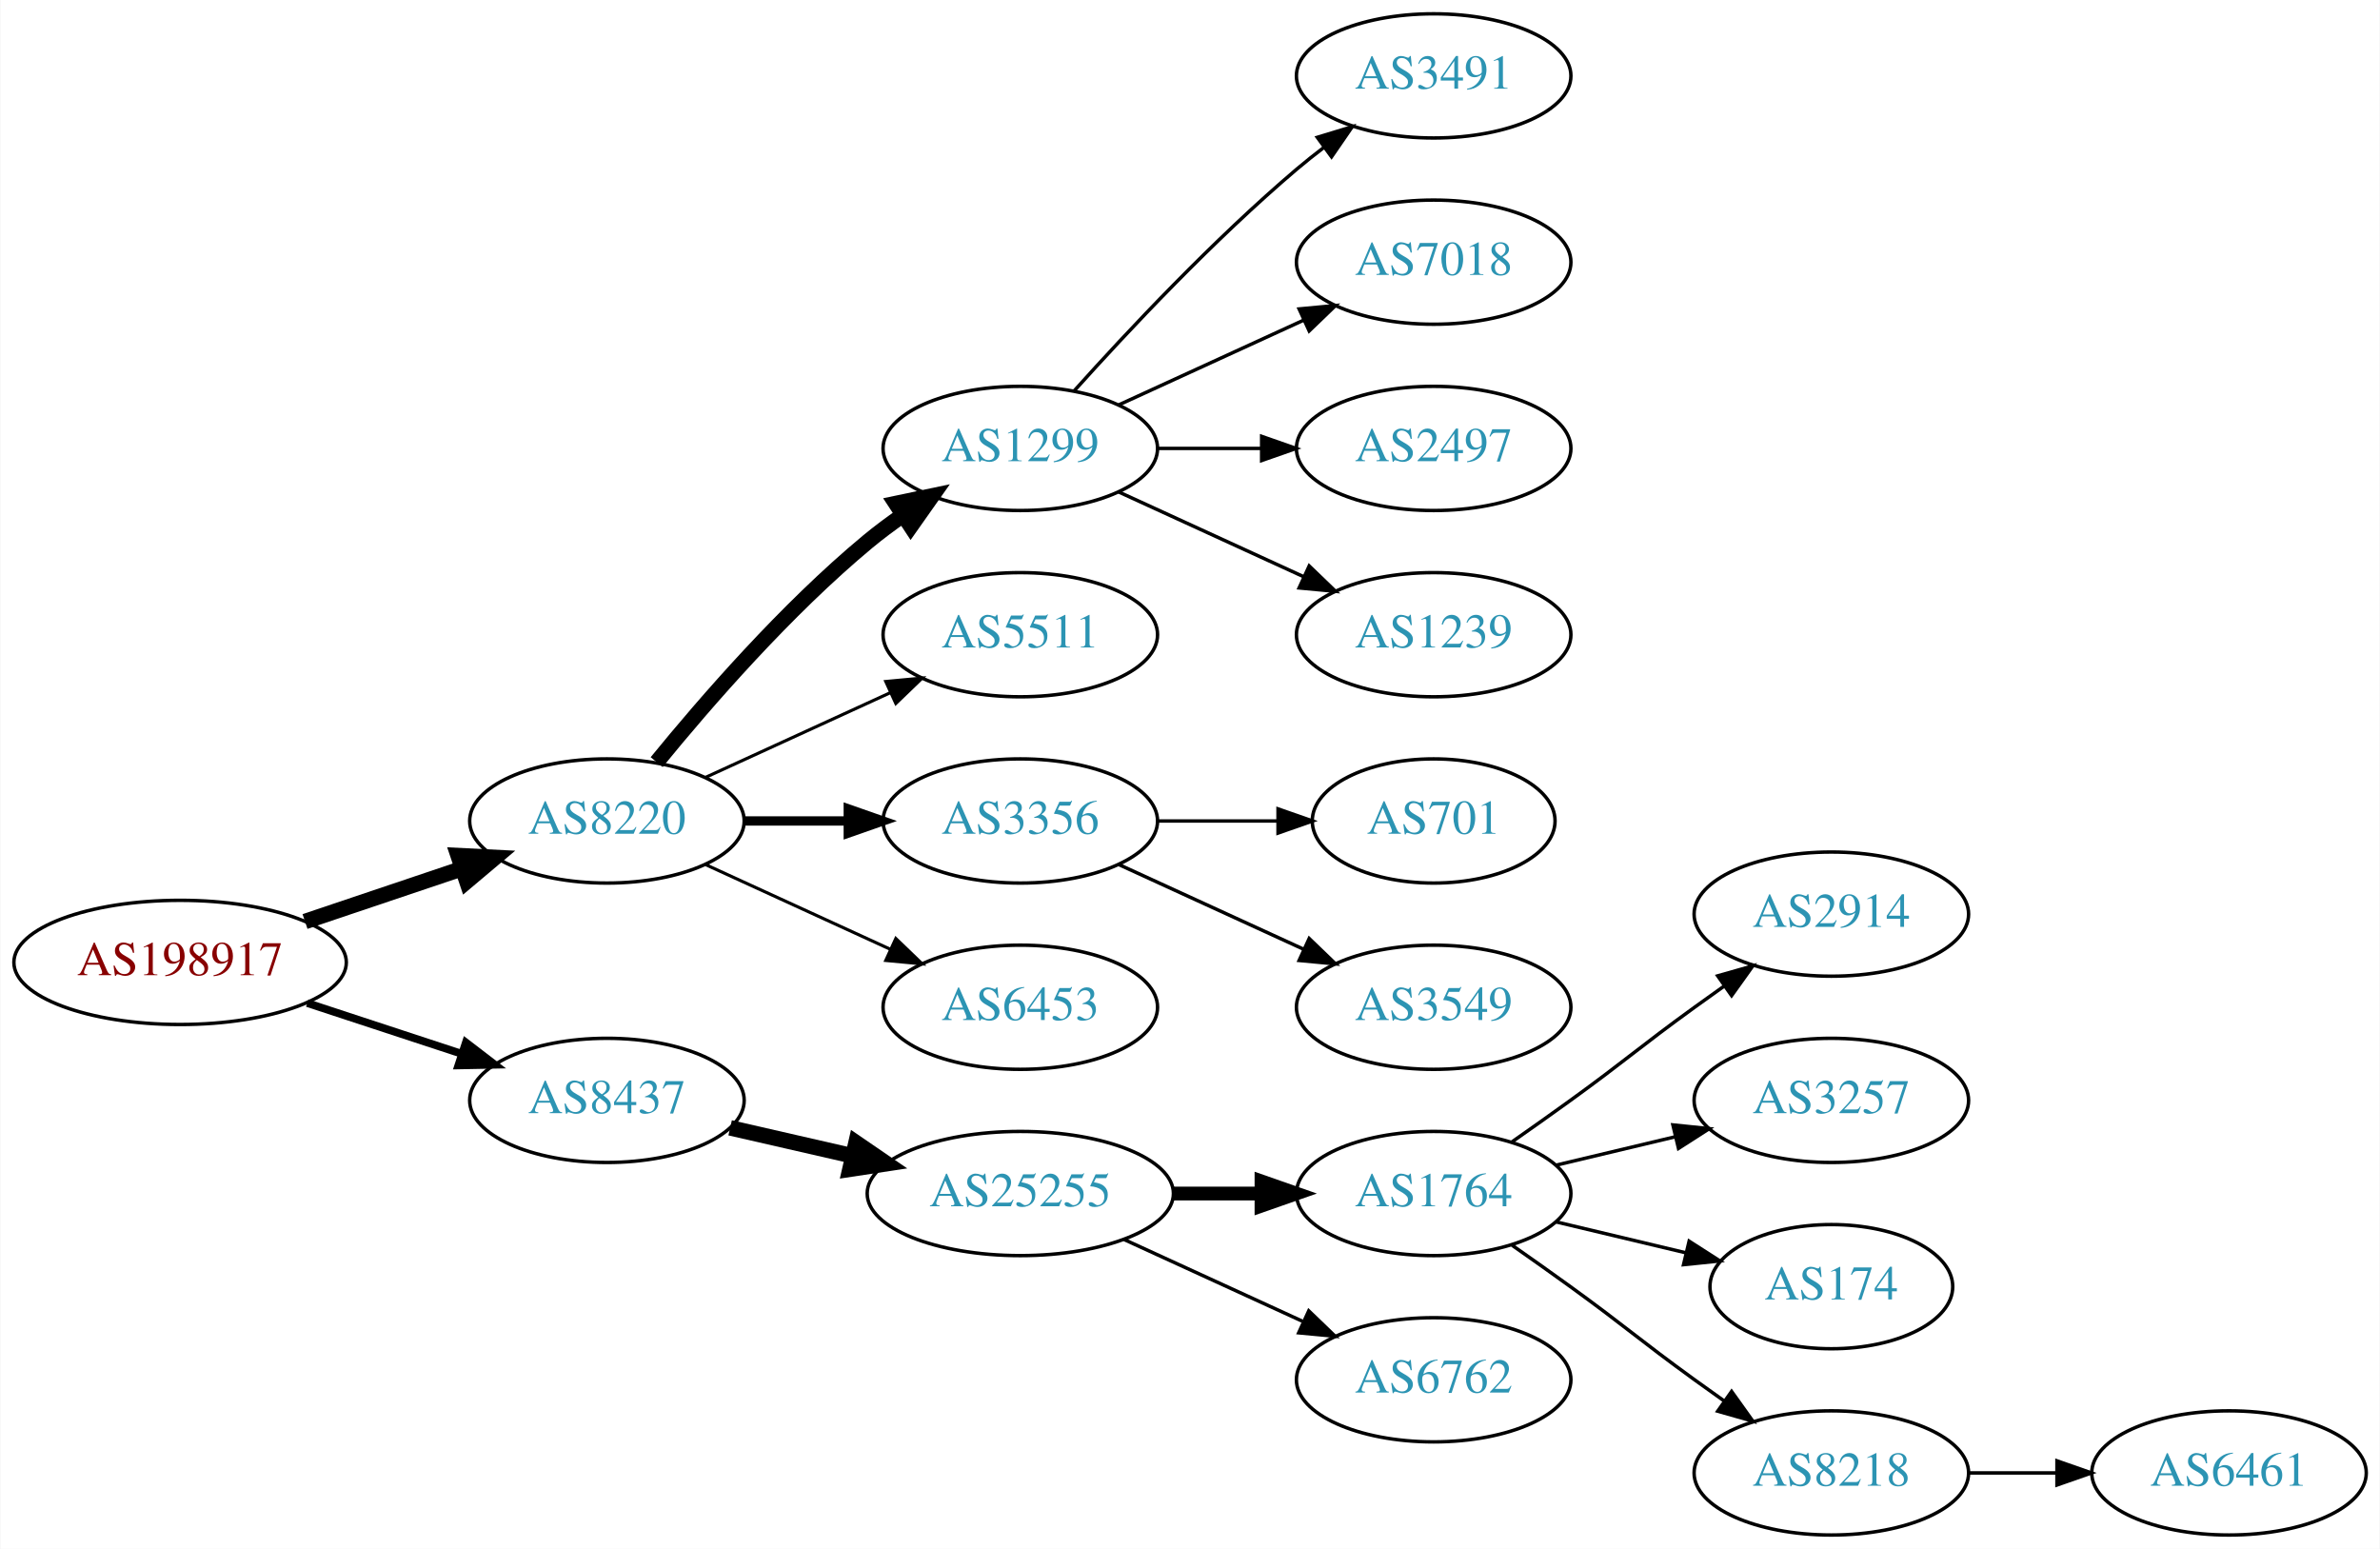
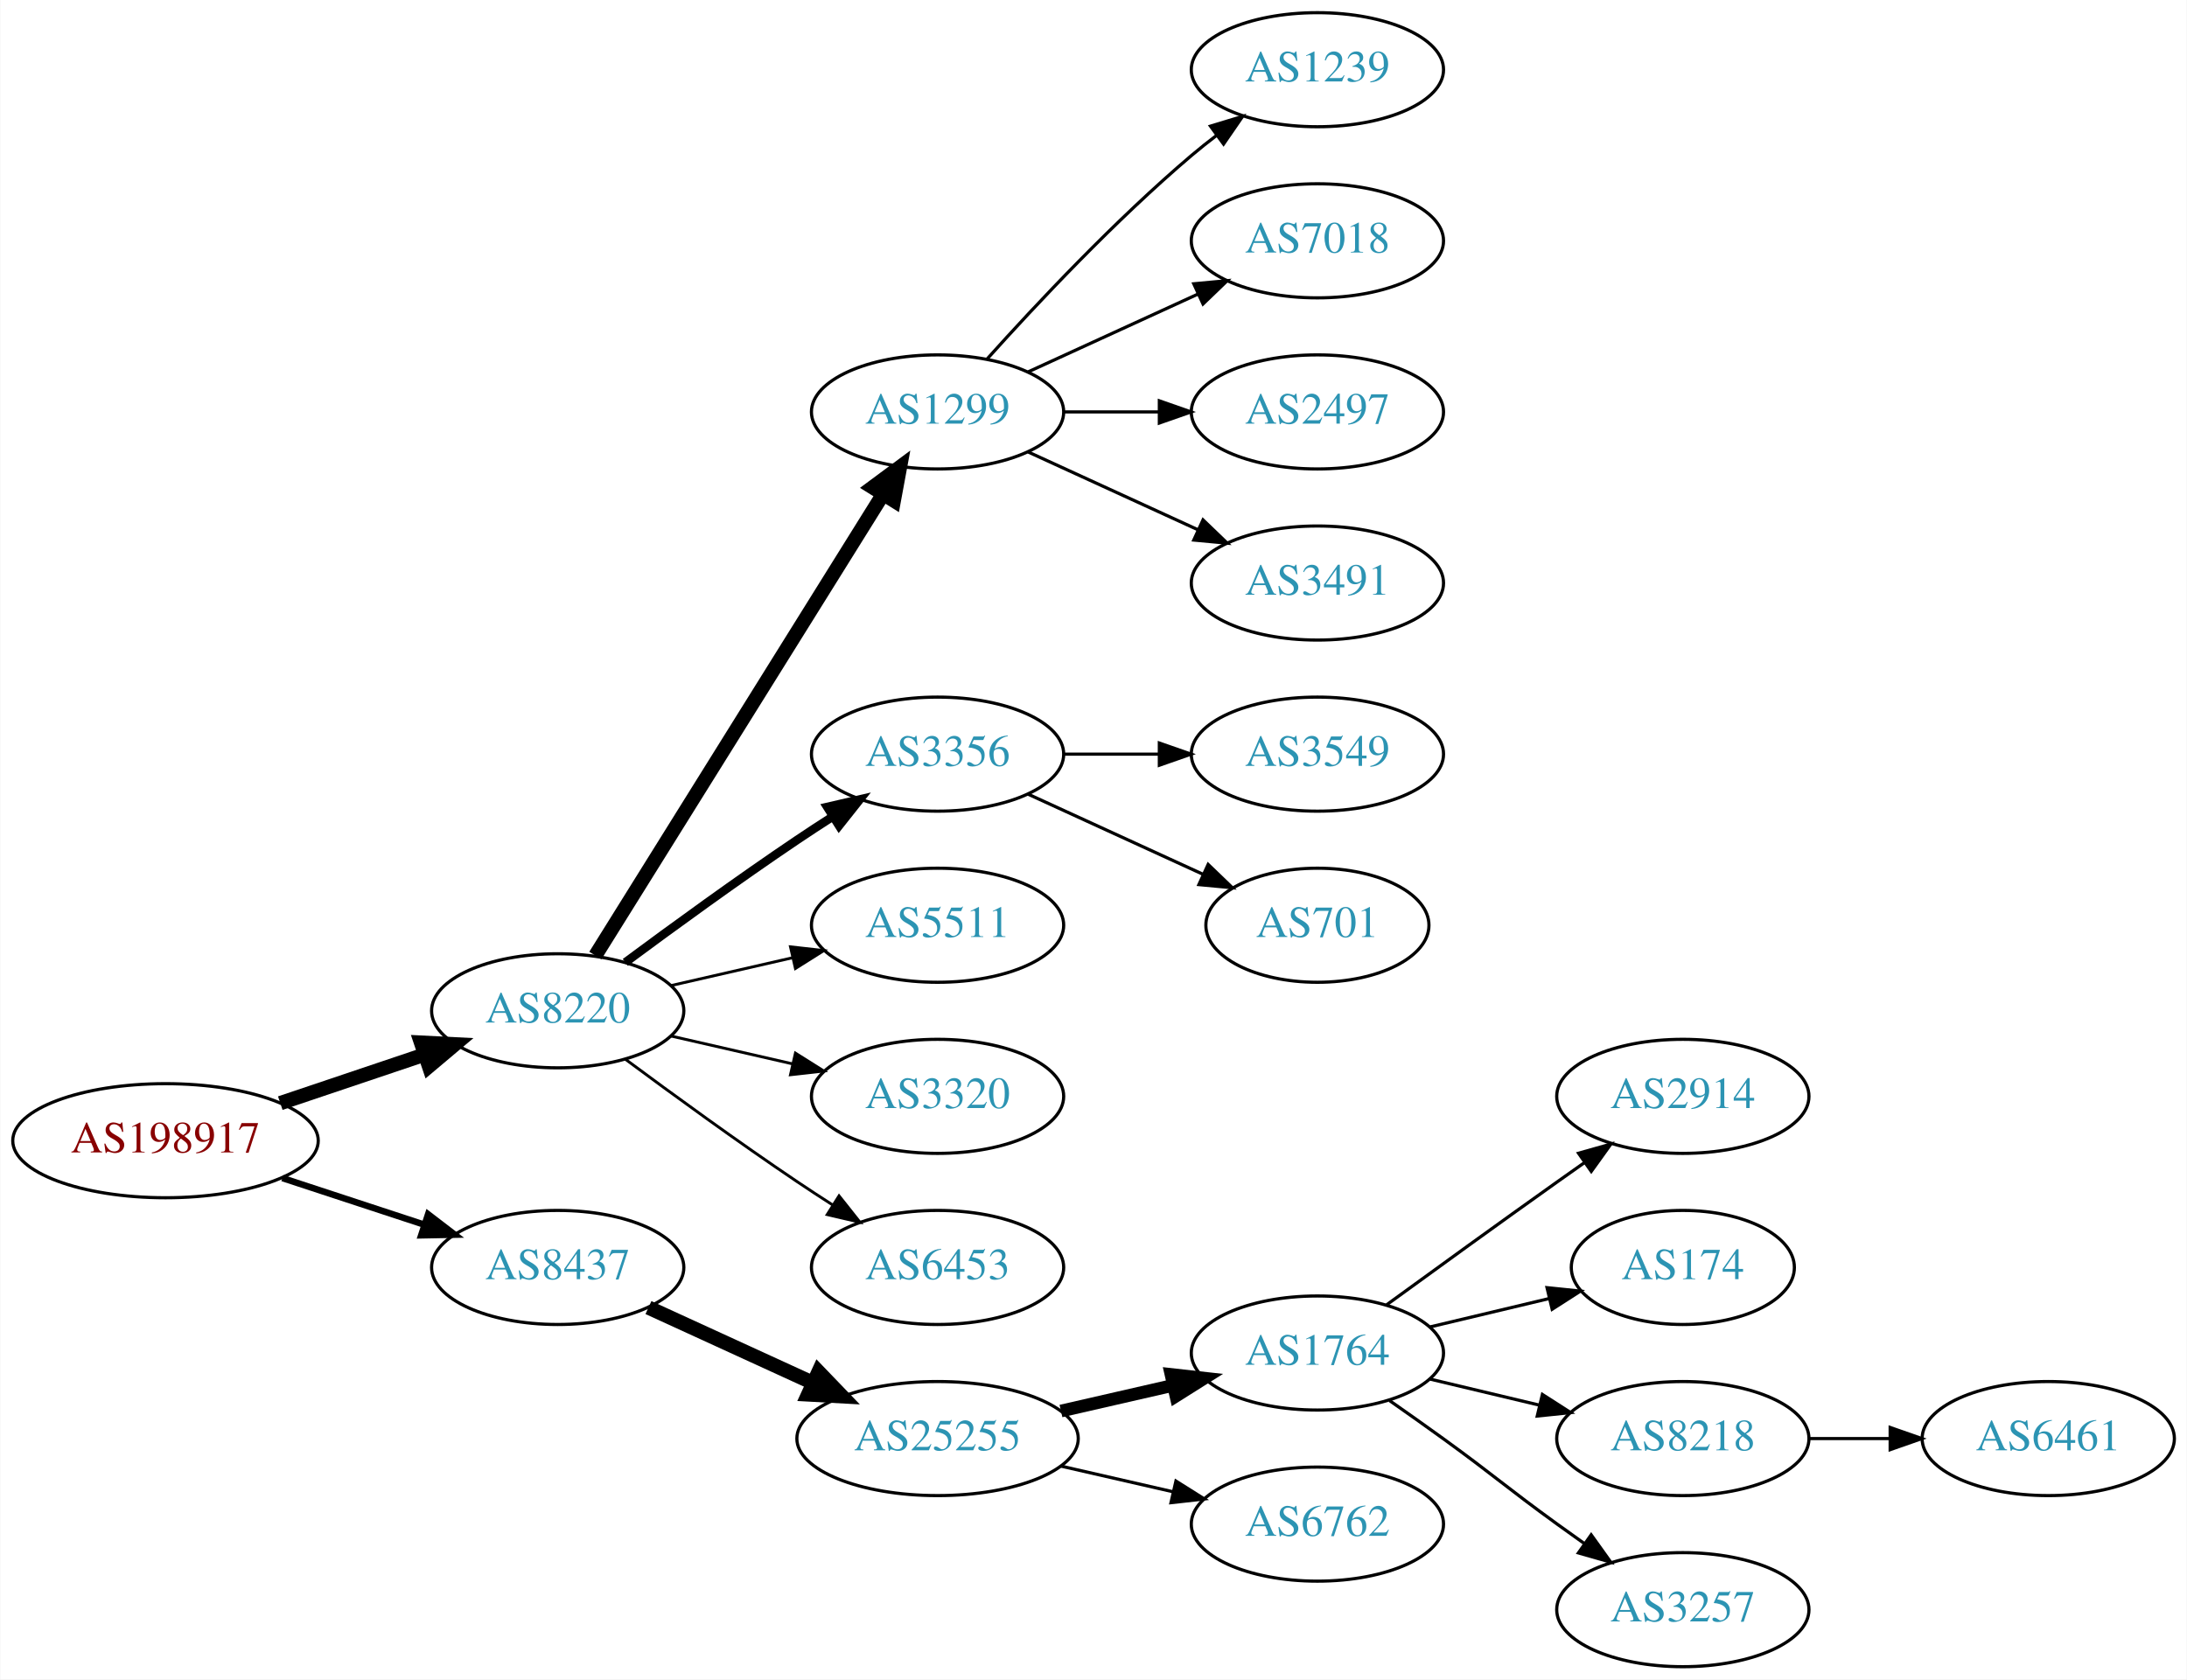
- <svg xmlns="http://www.w3.org/2000/svg" xmlns:xlink="http://www.w3.org/1999/xlink" width="690pt" height="449pt" viewBox="0.00 0.00 689.76 449.00">
-   <g id="graph0" class="graph" transform="scale(1 1) rotate(0) translate(4 445)">
-     <polygon fill="white" stroke="none" points="-4,4 -4,-445 685.755,-445 685.755,4 -4,4" />
+ <svg xmlns="http://www.w3.org/2000/svg" xmlns:xlink="http://www.w3.org/1999/xlink" width="690pt" height="530pt" viewBox="0.00 0.00 689.76 530.00">
+   <g id="graph0" class="graph" transform="scale(1 1) rotate(0) translate(4 526)">
+     <polygon fill="white" stroke="none" points="-4,4 -4,-526 685.755,-526 685.755,4 -4,4" />
    <g id="node1" class="node">
      <g id="a_node1">
        <a xlink:href="/asn/198917" xlink:title="AS198917 ~ Flughafen Linz GesmbH [AT]">
          <ellipse fill="#ffffff" stroke="black" cx="48.096" cy="-166" rx="48.192" ry="18" />
          <text text-anchor="middle" x="48.096" y="-162.3" font-family="Times,serif" font-size="14.00" fill="#880000">AS198917</text>
        </a>
      </g>
    </g>
    <g id="node2" class="node">
      <g id="a_node2">
        <a xlink:href="/asn/8220" xlink:title="AS8220 ~ COLT [GB]">
          <ellipse fill="#ffffff" stroke="black" cx="171.838" cy="-207" rx="39.794" ry="18" />
          <text text-anchor="middle" x="171.838" y="-203.3" font-family="Times,serif" font-size="14.00" fill="#2c94b3">AS8220</text>
        </a>
      </g>
    </g>
    <g id="edge1" class="edge">
      <path fill="none" stroke="black" stroke-width="4.5" d="M84.309,-177.859C98.459,-182.624 114.874,-188.152 129.578,-193.105" />
      <polygon fill="black" stroke="black" stroke-width="4.5" points="128.703,-196.965 139.437,-196.425 131.217,-189.502 128.703,-196.965" />
    </g>
    <g id="node3" class="node">
      <g id="a_node3">
        <a xlink:href="/asn/8437" xlink:title="AS8437 ~ Hutchison Drei Austria GmbH [AT]">
          <ellipse fill="#ffffff" stroke="black" cx="171.838" cy="-126" rx="39.794" ry="18" />
          <text text-anchor="middle" x="171.838" y="-122.3" font-family="Times,serif" font-size="14.00" fill="#2c94b3">AS8437</text>
        </a>
      </g>
    </g>
    <g id="edge2" class="edge">
-       <path fill="none" stroke="black" stroke-width="2.25" d="M84.964,-154.215C98.983,-149.609 115.143,-144.299 129.637,-139.537" />
-       <polygon fill="black" stroke="black" stroke-width="2.25" points="130.95,-142.79 139.358,-136.343 128.765,-136.14 130.95,-142.79" />
+       <path fill="none" stroke="black" stroke-width="2.045" d="M84.964,-154.215C98.983,-149.609 115.143,-144.299 129.637,-139.537" />
+       <polygon fill="black" stroke="black" stroke-width="2.045" points="130.95,-142.79 139.358,-136.343 128.765,-136.14 130.95,-142.79" />
    </g>
    <g id="node4" class="node">
      <g id="a_node4">
        <a xlink:href="/asn/1299" xlink:title="AS1299 ~ Telia Carrier [EU]">
-           <ellipse fill="#ffffff" stroke="black" cx="291.681" cy="-315" rx="39.794" ry="18" />
-           <text text-anchor="middle" x="291.681" y="-311.3" font-family="Times,serif" font-size="14.00" fill="#2c94b3">AS1299</text>
+           <ellipse fill="#ffffff" stroke="black" cx="291.681" cy="-396" rx="39.794" ry="18" />
+           <text text-anchor="middle" x="291.681" y="-392.3" font-family="Times,serif" font-size="14.00" fill="#2c94b3">AS1299</text>
        </a>
      </g>
    </g>
    <g id="edge3" class="edge">
-       <path fill="none" stroke="black" stroke-width="4.5" d="M186.257,-224.065C200.372,-241.375 223.786,-268.345 247.484,-288 250.701,-290.668 254.201,-293.27 257.772,-295.741" />
-       <polygon fill="black" stroke="black" stroke-width="4.5" points="255.609,-299.032 266.128,-301.236 259.936,-292.452 255.609,-299.032" />
+       <path fill="none" stroke="black" stroke-width="4.5" d="M183.713,-224.442C204.496,-257.775 249.957,-330.686 274.386,-369.866" />
+       <polygon fill="black" stroke="black" stroke-width="4.5" points="271.2,-372.198 279.832,-378.6 277.882,-368.031 271.2,-372.198" />
    </g>
    <g id="node5" class="node">
      <g id="a_node5">
-         <a xlink:href="/asn/5511" xlink:title="AS5511 ~ Orange S.A. [FR]">
-           <ellipse fill="#ffffff" stroke="black" cx="291.681" cy="-261" rx="39.794" ry="18" />
-           <text text-anchor="middle" x="291.681" y="-257.3" font-family="Times,serif" font-size="14.00" fill="#2c94b3">AS5511</text>
+         <a xlink:href="/asn/3356" xlink:title="AS3356 ~ Level 3 Parent, LLC [US]">
+           <ellipse fill="#ffffff" stroke="black" cx="291.681" cy="-288" rx="39.794" ry="18" />
+           <text text-anchor="middle" x="291.681" y="-284.3" font-family="Times,serif" font-size="14.00" fill="#2c94b3">AS3356</text>
        </a>
      </g>
    </g>
    <g id="edge4" class="edge">
-       <path fill="none" stroke="black" stroke-width="0.9" d="M200.467,-219.661C216.424,-226.973 236.694,-236.261 253.977,-244.181" />
-       <polygon fill="black" stroke="black" stroke-width="0.9" points="252.676,-247.435 263.225,-248.419 255.592,-241.071 252.676,-247.435" />
+       <path fill="none" stroke="black" stroke-width="2.7" d="M193.168,-222.277C208.031,-233.304 228.775,-248.407 247.484,-261 251.033,-263.389 254.784,-265.839 258.532,-268.242" />
+       <polygon fill="black" stroke="black" stroke-width="2.7" points="256.858,-271.325 267.181,-273.712 260.6,-265.409 256.858,-271.325" />
    </g>
    <g id="node6" class="node">
      <g id="a_node6">
-         <a xlink:href="/asn/3356" xlink:title="AS3356 ~ Level 3 Parent, LLC [US]">
-           <ellipse fill="#ffffff" stroke="black" cx="291.681" cy="-207" rx="39.794" ry="18" />
-           <text text-anchor="middle" x="291.681" y="-203.3" font-family="Times,serif" font-size="14.00" fill="#2c94b3">AS3356</text>
+         <a xlink:href="/asn/5511" xlink:title="AS5511 ~ Orange S.A. [FR]">
+           <ellipse fill="#ffffff" stroke="black" cx="291.681" cy="-234" rx="39.794" ry="18" />
+           <text text-anchor="middle" x="291.681" y="-230.3" font-family="Times,serif" font-size="14.00" fill="#2c94b3">AS5511</text>
        </a>
      </g>
    </g>
    <g id="edge5" class="edge">
-       <path fill="none" stroke="black" stroke-width="2.7" d="M211.751,-207C221.304,-207 231.654,-207 241.616,-207" />
-       <polygon fill="black" stroke="black" stroke-width="2.7" points="241.809,-210.5 251.809,-207 241.809,-203.5 241.809,-210.5" />
+       <path fill="none" stroke="black" stroke-width="0.9" d="M207.557,-214.955C219.557,-217.704 233.178,-220.825 245.871,-223.733" />
+       <polygon fill="black" stroke="black" stroke-width="0.9" points="245.273,-227.187 255.802,-226.009 246.836,-220.364 245.273,-227.187" />
    </g>
    <g id="node7" class="node">
      <g id="a_node7">
-         <a xlink:href="/asn/6453" xlink:title="AS6453 ~ TATA COMMUNICATIONS (AMERICA) INC [US]">
-           <ellipse fill="#ffffff" stroke="black" cx="291.681" cy="-153" rx="39.794" ry="18" />
-           <text text-anchor="middle" x="291.681" y="-149.3" font-family="Times,serif" font-size="14.00" fill="#2c94b3">AS6453</text>
+         <a xlink:href="/asn/3320" xlink:title="AS3320 ~ DTAG [DE]">
+           <ellipse fill="#ffffff" stroke="black" cx="291.681" cy="-180" rx="39.794" ry="18" />
+           <text text-anchor="middle" x="291.681" y="-176.3" font-family="Times,serif" font-size="14.00" fill="#2c94b3">AS3320</text>
        </a>
      </g>
    </g>
    <g id="edge6" class="edge">
-       <path fill="none" stroke="black" stroke-width="0.9" d="M200.467,-194.339C216.424,-187.027 236.694,-177.739 253.977,-169.819" />
-       <polygon fill="black" stroke="black" stroke-width="0.9" points="255.592,-172.929 263.225,-165.581 252.676,-166.565 255.592,-172.929" />
-     </g>
-     <g id="node14" class="node">
-       <g id="a_node14">
-         <a xlink:href="/asn/25255" xlink:title="AS25255 ~ ==&gt; TELE2 AUSTRIA &lt;== [AT]">
-           <ellipse fill="#ffffff" stroke="black" cx="291.681" cy="-99" rx="44.393" ry="18" />
-           <text text-anchor="middle" x="291.681" y="-95.3" font-family="Times,serif" font-size="14.00" fill="#2c94b3">AS25255</text>
-         </a>
-       </g>
-     </g>
-     <g id="edge13" class="edge">
-       <path fill="none" stroke="black" stroke-width="4.5" d="M207.557,-118.045C218.696,-115.493 231.231,-112.621 243.124,-109.896" />
-       <polygon fill="black" stroke="black" stroke-width="4.5" points="244.05,-113.724 252.918,-107.652 242.291,-106.047 244.05,-113.724" />
+       <path fill="none" stroke="black" stroke-width="0.9" d="M207.557,-199.045C219.557,-196.296 233.178,-193.175 245.871,-190.267" />
+       <polygon fill="black" stroke="black" stroke-width="0.9" points="246.836,-193.636 255.802,-187.991 245.273,-186.813 246.836,-193.636" />
    </g>
    <g id="node8" class="node">
      <g id="a_node8">
-         <a xlink:href="/asn/3491" xlink:title="AS3491 ~ PCCW Global, Inc. [US]">
-           <ellipse fill="#ffffff" stroke="black" cx="411.523" cy="-423" rx="39.794" ry="18" />
-           <text text-anchor="middle" x="411.523" y="-419.3" font-family="Times,serif" font-size="14.00" fill="#2c94b3">AS3491</text>
+         <a xlink:href="/asn/6453" xlink:title="AS6453 ~ TATA COMMUNICATIONS (AMERICA) INC [US]">
+           <ellipse fill="#ffffff" stroke="black" cx="291.681" cy="-126" rx="39.794" ry="18" />
+           <text text-anchor="middle" x="291.681" y="-122.3" font-family="Times,serif" font-size="14.00" fill="#2c94b3">AS6453</text>
        </a>
      </g>
    </g>
    <g id="edge7" class="edge">
-       <path fill="none" stroke="black" d="M307.327,-331.725C322.627,-348.765 347.725,-375.523 371.877,-396 374.374,-398.117 377.034,-400.232 379.746,-402.293" />
-       <polygon fill="black" stroke="black" points="377.782,-405.194 387.922,-408.266 381.912,-399.541 377.782,-405.194" />
+       <path fill="none" stroke="black" stroke-width="0.9" d="M193.168,-191.723C208.031,-180.696 228.775,-165.593 247.484,-153 251.033,-150.611 254.784,-148.161 258.532,-145.758" />
+       <polygon fill="black" stroke="black" stroke-width="0.9" points="260.6,-148.591 267.181,-140.288 256.858,-142.675 260.6,-148.591" />
+     </g>
+     <g id="node15" class="node">
+       <g id="a_node15">
+         <a xlink:href="/asn/25255" xlink:title="AS25255 ~ ==&gt; TELE2 AUSTRIA &lt;== [AT]">
+           <ellipse fill="#ffffff" stroke="black" cx="291.681" cy="-72" rx="44.393" ry="18" />
+           <text text-anchor="middle" x="291.681" y="-68.3" font-family="Times,serif" font-size="14.00" fill="#2c94b3">AS25255</text>
+         </a>
+       </g>
+     </g>
+     <g id="edge14" class="edge">
+       <path fill="none" stroke="black" stroke-width="4.5" d="M200.467,-113.339C215.965,-106.238 235.531,-97.272 252.478,-89.506" />
+       <polygon fill="black" stroke="black" stroke-width="4.5" points="254.13,-93.08 261.58,-85.335 250.849,-85.921 254.13,-93.08" />
    </g>
    <g id="node9" class="node">
      <g id="a_node9">
-         <a xlink:href="/asn/7018" xlink:title="AS7018 ~ AT&amp;T Services, Inc. [US]">
-           <ellipse fill="#ffffff" stroke="black" cx="411.523" cy="-369" rx="39.794" ry="18" />
-           <text text-anchor="middle" x="411.523" y="-365.3" font-family="Times,serif" font-size="14.00" fill="#2c94b3">AS7018</text>
+         <a xlink:href="/asn/1239" xlink:title="AS1239 ~ Sprint [US]">
+           <ellipse fill="#ffffff" stroke="black" cx="411.523" cy="-504" rx="39.794" ry="18" />
+           <text text-anchor="middle" x="411.523" y="-500.3" font-family="Times,serif" font-size="14.00" fill="#2c94b3">AS1239</text>
        </a>
      </g>
    </g>
    <g id="edge8" class="edge">
-       <path fill="none" stroke="black" d="M320.309,-327.661C336.266,-334.973 356.537,-344.261 373.82,-352.181" />
-       <polygon fill="black" stroke="black" points="372.518,-355.435 383.067,-356.419 375.434,-349.071 372.518,-355.435" />
+       <path fill="none" stroke="black" d="M307.327,-412.725C322.627,-429.765 347.725,-456.523 371.877,-477 374.374,-479.117 377.034,-481.232 379.746,-483.293" />
+       <polygon fill="black" stroke="black" points="377.782,-486.194 387.922,-489.266 381.912,-480.541 377.782,-486.194" />
    </g>
    <g id="node10" class="node">
      <g id="a_node10">
-         <a xlink:href="/asn/2497" xlink:title="AS2497 ~ Internet Initiative Japan Inc. [JP]">
-           <ellipse fill="#ffffff" stroke="black" cx="411.523" cy="-315" rx="39.794" ry="18" />
-           <text text-anchor="middle" x="411.523" y="-311.3" font-family="Times,serif" font-size="14.00" fill="#2c94b3">AS2497</text>
+         <a xlink:href="/asn/7018" xlink:title="AS7018 ~ ATT-INTERNET4 [US]">
+           <ellipse fill="#ffffff" stroke="black" cx="411.523" cy="-450" rx="39.794" ry="18" />
+           <text text-anchor="middle" x="411.523" y="-446.3" font-family="Times,serif" font-size="14.00" fill="#2c94b3">AS7018</text>
        </a>
      </g>
    </g>
    <g id="edge9" class="edge">
-       <path fill="none" stroke="black" d="M331.593,-315C341.146,-315 351.496,-315 361.459,-315" />
-       <polygon fill="black" stroke="black" points="361.651,-318.5 371.651,-315 361.651,-311.5 361.651,-318.5" />
+       <path fill="none" stroke="black" d="M320.309,-408.661C336.266,-415.973 356.537,-425.261 373.82,-433.181" />
+       <polygon fill="black" stroke="black" points="372.518,-436.435 383.067,-437.419 375.434,-430.071 372.518,-436.435" />
    </g>
    <g id="node11" class="node">
      <g id="a_node11">
-         <a xlink:href="/asn/1239" xlink:title="AS1239 ~ Sprint [US]">
-           <ellipse fill="#ffffff" stroke="black" cx="411.523" cy="-261" rx="39.794" ry="18" />
-           <text text-anchor="middle" x="411.523" y="-257.3" font-family="Times,serif" font-size="14.00" fill="#2c94b3">AS1239</text>
+         <a xlink:href="/asn/2497" xlink:title="AS2497 ~ Internet Initiative Japan Inc. [JP]">
+           <ellipse fill="#ffffff" stroke="black" cx="411.523" cy="-396" rx="39.794" ry="18" />
+           <text text-anchor="middle" x="411.523" y="-392.3" font-family="Times,serif" font-size="14.00" fill="#2c94b3">AS2497</text>
        </a>
      </g>
    </g>
    <g id="edge10" class="edge">
-       <path fill="none" stroke="black" d="M320.309,-302.339C336.266,-295.027 356.537,-285.739 373.82,-277.819" />
-       <polygon fill="black" stroke="black" points="375.434,-280.929 383.067,-273.581 372.518,-274.565 375.434,-280.929" />
+       <path fill="none" stroke="black" d="M331.593,-396C341.146,-396 351.496,-396 361.459,-396" />
+       <polygon fill="black" stroke="black" points="361.651,-399.5 371.651,-396 361.651,-392.5 361.651,-399.5" />
    </g>
    <g id="node12" class="node">
      <g id="a_node12">
-         <a xlink:href="/asn/701" xlink:title="AS701 ~ UUNET [US]">
-           <ellipse fill="#ffffff" stroke="black" cx="411.523" cy="-207" rx="35.194" ry="18" />
-           <text text-anchor="middle" x="411.523" y="-203.3" font-family="Times,serif" font-size="14.00" fill="#2c94b3">AS701</text>
+         <a xlink:href="/asn/3491" xlink:title="AS3491 ~ PCCW Global, Inc. [US]">
+           <ellipse fill="#ffffff" stroke="black" cx="411.523" cy="-342" rx="39.794" ry="18" />
+           <text text-anchor="middle" x="411.523" y="-338.3" font-family="Times,serif" font-size="14.00" fill="#2c94b3">AS3491</text>
        </a>
      </g>
    </g>
    <g id="edge11" class="edge">
-       <path fill="none" stroke="black" d="M331.593,-207C342.68,-207 354.839,-207 366.222,-207" />
-       <polygon fill="black" stroke="black" points="366.404,-210.5 376.404,-207 366.403,-203.5 366.404,-210.5" />
+       <path fill="none" stroke="black" d="M320.309,-383.339C336.266,-376.027 356.537,-366.739 373.82,-358.819" />
+       <polygon fill="black" stroke="black" points="375.434,-361.929 383.067,-354.581 372.518,-355.565 375.434,-361.929" />
    </g>
    <g id="node13" class="node">
      <g id="a_node13">
        <a xlink:href="/asn/3549" xlink:title="AS3549 ~ Level 3 Parent, LLC [US]">
-           <ellipse fill="#ffffff" stroke="black" cx="411.523" cy="-153" rx="39.794" ry="18" />
-           <text text-anchor="middle" x="411.523" y="-149.3" font-family="Times,serif" font-size="14.00" fill="#2c94b3">AS3549</text>
+           <ellipse fill="#ffffff" stroke="black" cx="411.523" cy="-288" rx="39.794" ry="18" />
+           <text text-anchor="middle" x="411.523" y="-284.3" font-family="Times,serif" font-size="14.00" fill="#2c94b3">AS3549</text>
        </a>
      </g>
    </g>
    <g id="edge12" class="edge">
-       <path fill="none" stroke="black" d="M320.309,-194.339C336.266,-187.027 356.537,-177.739 373.82,-169.819" />
-       <polygon fill="black" stroke="black" points="375.434,-172.929 383.067,-165.581 372.518,-166.565 375.434,-172.929" />
-     </g>
-     <g id="node15" class="node">
-       <g id="a_node15">
+       <path fill="none" stroke="black" d="M331.593,-288C341.146,-288 351.496,-288 361.459,-288" />
+       <polygon fill="black" stroke="black" points="361.651,-291.5 371.651,-288 361.651,-284.5 361.651,-291.5" />
+     </g>
+     <g id="node14" class="node">
+       <g id="a_node14">
+         <a xlink:href="/asn/701" xlink:title="AS701 ~ UUNET [US]">
+           <ellipse fill="#ffffff" stroke="black" cx="411.523" cy="-234" rx="35.194" ry="18" />
+           <text text-anchor="middle" x="411.523" y="-230.3" font-family="Times,serif" font-size="14.00" fill="#2c94b3">AS701</text>
+         </a>
+       </g>
+     </g>
+     <g id="edge13" class="edge">
+       <path fill="none" stroke="black" d="M320.309,-275.339C336.726,-267.817 357.707,-258.202 375.304,-250.139" />
+       <polygon fill="black" stroke="black" points="377.048,-253.189 384.681,-245.842 374.132,-246.826 377.048,-253.189" />
+     </g>
+     <g id="node16" class="node">
+       <g id="a_node16">
        <a xlink:href="/asn/1764" xlink:title="AS1764 ~ NEXTLAYER-AS [AT]">
          <ellipse fill="#ffffff" stroke="black" cx="411.523" cy="-99" rx="39.794" ry="18" />
          <text text-anchor="middle" x="411.523" y="-95.3" font-family="Times,serif" font-size="14.00" fill="#2c94b3">AS1764</text>
        </a>
      </g>
    </g>
-     <g id="edge14" class="edge">
-       <path fill="none" stroke="black" stroke-width="4" d="M335.892,-99C344.204,-99 352.967,-99 361.449,-99" />
-       <polygon fill="black" stroke="black" stroke-width="4" points="361.608,-102.5 371.608,-99 361.608,-95.5 361.608,-102.5" />
-     </g>
-     <g id="node16" class="node">
-       <g id="a_node16">
+     <g id="edge15" class="edge">
+       <path fill="none" stroke="black" stroke-width="4" d="M330.615,-80.692C341.856,-83.267 354.269,-86.111 365.892,-88.774" />
+       <polygon fill="black" stroke="black" stroke-width="4" points="365.324,-92.235 375.853,-91.056 366.888,-85.412 365.324,-92.235" />
+     </g>
+     <g id="node17" class="node">
+       <g id="a_node17">
        <a xlink:href="/asn/6762" xlink:title="AS6762 ~ TELECOM ITALIA SPARKLE S.p.A. [IT]">
          <ellipse fill="#ffffff" stroke="black" cx="411.523" cy="-45" rx="39.794" ry="18" />
          <text text-anchor="middle" x="411.523" y="-41.3" font-family="Times,serif" font-size="14.00" fill="#2c94b3">AS6762</text>
        </a>
      </g>
    </g>
-     <g id="edge15" class="edge">
-       <path fill="none" stroke="black" d="M321.81,-85.652C337.421,-78.498 356.819,-69.609 373.491,-61.969" />
-       <polygon fill="black" stroke="black" points="375.31,-64.986 382.943,-57.638 372.394,-58.622 375.31,-64.986" />
-     </g>
-     <g id="node17" class="node">
-       <g id="a_node17">
+     <g id="edge16" class="edge">
+       <path fill="none" stroke="black" d="M330.615,-63.308C341.856,-60.733 354.269,-57.889 365.892,-55.226" />
+       <polygon fill="black" stroke="black" points="366.888,-58.589 375.853,-52.944 365.324,-51.765 366.888,-58.589" />
+     </g>
+     <g id="node18" class="node">
+       <g id="a_node18">
        <a xlink:href="/asn/2914" xlink:title="AS2914 ~ NTT America, Inc. [US]">
          <ellipse fill="#ffffff" stroke="black" cx="526.816" cy="-180" rx="39.794" ry="18" />
          <text text-anchor="middle" x="526.816" y="-176.3" font-family="Times,serif" font-size="14.00" fill="#2c94b3">AS2914</text>
        </a>
      </g>
    </g>
-     <g id="edge16" class="edge">
-       <path fill="none" stroke="black" d="M434.28,-114.009C439.815,-117.879 445.733,-122.064 451.17,-126 467.369,-137.729 470.97,-141.271 487.17,-153 489.973,-155.029 492.904,-157.125 495.845,-159.21" />
-       <polygon fill="black" stroke="black" points="493.867,-162.097 504.059,-164.991 497.896,-156.373 493.867,-162.097" />
-     </g>
-     <g id="node18" class="node">
-       <g id="a_node18">
-         <a xlink:href="/asn/3257" xlink:title="AS3257 ~ GTT [DE]">
-           <ellipse fill="#ffffff" stroke="black" cx="526.816" cy="-126" rx="39.794" ry="18" />
-           <text text-anchor="middle" x="526.816" y="-122.3" font-family="Times,serif" font-size="14.00" fill="#2c94b3">AS3257</text>
-         </a>
-       </g>
-     </g>
    <g id="edge17" class="edge">
-       <path fill="none" stroke="black" d="M447.13,-107.248C458.002,-109.838 470.156,-112.735 481.598,-115.462" />
-       <polygon fill="black" stroke="black" points="480.882,-118.889 491.421,-117.803 482.505,-112.08 480.882,-118.889" />
+       <path fill="none" stroke="black" d="M433.371,-114.222C448.305,-125.091 468.919,-140.025 487.17,-153 489.99,-155.005 492.933,-157.085 495.881,-159.159" />
+       <polygon fill="black" stroke="black" points="493.908,-162.05 504.106,-164.926 497.927,-156.319 493.908,-162.05" />
    </g>
    <g id="node19" class="node">
      <g id="a_node19">
        <a xlink:href="/asn/174" xlink:title="AS174 ~ Cogent Communications [US]">
-           <ellipse fill="#ffffff" stroke="black" cx="526.816" cy="-72" rx="35.194" ry="18" />
-           <text text-anchor="middle" x="526.816" y="-68.3" font-family="Times,serif" font-size="14.00" fill="#2c94b3">AS174</text>
+           <ellipse fill="#ffffff" stroke="black" cx="526.816" cy="-126" rx="35.194" ry="18" />
+           <text text-anchor="middle" x="526.816" y="-122.3" font-family="Times,serif" font-size="14.00" fill="#2c94b3">AS174</text>
        </a>
      </g>
    </g>
    <g id="edge18" class="edge">
-       <path fill="none" stroke="black" d="M447.13,-90.752C458.925,-87.942 472.229,-84.771 484.497,-81.847" />
-       <polygon fill="black" stroke="black" points="485.586,-85.186 494.502,-79.463 483.963,-78.376 485.586,-85.186" />
+       <path fill="none" stroke="black" d="M447.13,-107.248C458.925,-110.058 472.229,-113.229 484.497,-116.153" />
+       <polygon fill="black" stroke="black" points="483.963,-119.624 494.502,-118.537 485.586,-112.814 483.963,-119.624" />
    </g>
    <g id="node20" class="node">
      <g id="a_node20">
        <a xlink:href="/asn/8218" xlink:title="AS8218 ~ legacy Neotelecoms [FR]">
+           <ellipse fill="#ffffff" stroke="black" cx="526.816" cy="-72" rx="39.794" ry="18" />
+           <text text-anchor="middle" x="526.816" y="-68.3" font-family="Times,serif" font-size="14.00" fill="#2c94b3">AS8218</text>
+         </a>
+       </g>
+     </g>
+     <g id="edge19" class="edge">
+       <path fill="none" stroke="black" d="M447.13,-90.752C458.002,-88.162 470.156,-85.265 481.598,-82.538" />
+       <polygon fill="black" stroke="black" points="482.505,-85.92 491.421,-80.197 480.882,-79.111 482.505,-85.92" />
+     </g>
+     <g id="node21" class="node">
+       <g id="a_node21">
+         <a xlink:href="/asn/3257" xlink:title="AS3257 ~ GTT [DE]">
          <ellipse fill="#ffffff" stroke="black" cx="526.816" cy="-18" rx="39.794" ry="18" />
-           <text text-anchor="middle" x="526.816" y="-14.3" font-family="Times,serif" font-size="14.00" fill="#2c94b3">AS8218</text>
-         </a>
-       </g>
-     </g>
-     <g id="edge19" class="edge">
+           <text text-anchor="middle" x="526.816" y="-14.3" font-family="Times,serif" font-size="14.00" fill="#2c94b3">AS3257</text>
+         </a>
+       </g>
+     </g>
+     <g id="edge20" class="edge">
      <path fill="none" stroke="black" d="M434.28,-83.991C439.815,-80.121 445.733,-75.936 451.17,-72 467.369,-60.271 470.97,-56.729 487.17,-45 489.973,-42.971 492.904,-40.875 495.845,-38.791" />
      <polygon fill="black" stroke="black" points="497.896,-41.627 504.059,-33.009 493.867,-35.903 497.896,-41.627" />
    </g>
-     <g id="node21" class="node">
-       <g id="a_node21">
+     <g id="node22" class="node">
+       <g id="a_node22">
        <a xlink:href="/asn/6461" xlink:title="AS6461 ~ Zayo Bandwidth [US]">
-           <ellipse fill="#ffffff" stroke="black" cx="642.109" cy="-18" rx="39.794" ry="18" />
-           <text text-anchor="middle" x="642.109" y="-14.3" font-family="Times,serif" font-size="14.00" fill="#2c94b3">AS6461</text>
-         </a>
-       </g>
-     </g>
-     <g id="edge20" class="edge">
-       <path fill="none" stroke="black" d="M566.488,-18C574.691,-18 583.455,-18 591.987,-18" />
-       <polygon fill="black" stroke="black" points="592.227,-21.5 602.226,-18 592.226,-14.5 592.227,-21.5" />
+           <ellipse fill="#ffffff" stroke="black" cx="642.109" cy="-72" rx="39.794" ry="18" />
+           <text text-anchor="middle" x="642.109" y="-68.3" font-family="Times,serif" font-size="14.00" fill="#2c94b3">AS6461</text>
+         </a>
+       </g>
+     </g>
+     <g id="edge21" class="edge">
+       <path fill="none" stroke="black" d="M566.488,-72C574.691,-72 583.455,-72 591.987,-72" />
+       <polygon fill="black" stroke="black" points="592.227,-75.5 602.226,-72 592.226,-68.5 592.227,-75.5" />
    </g>
  </g>
</svg>
